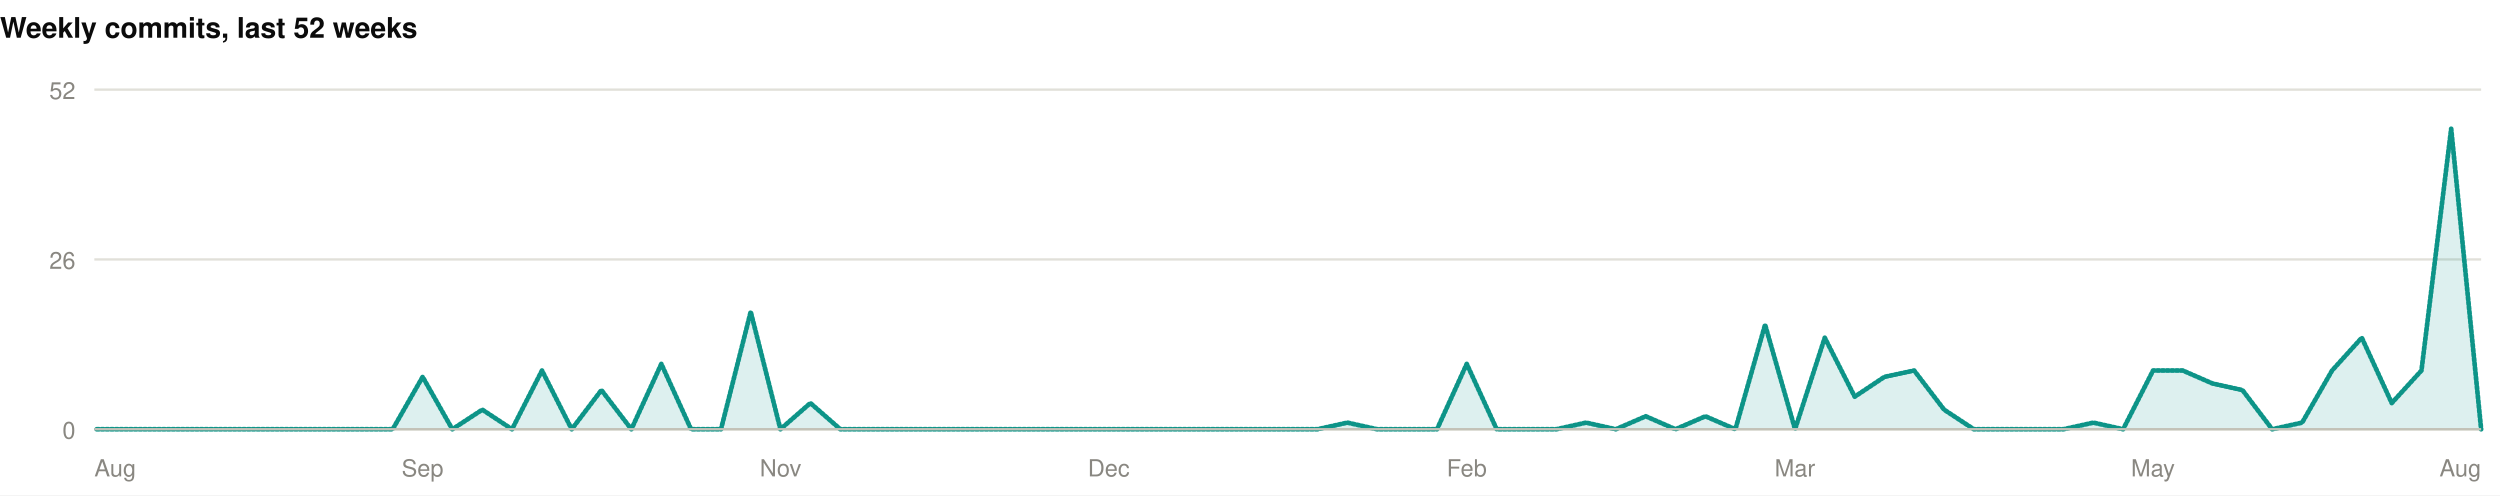
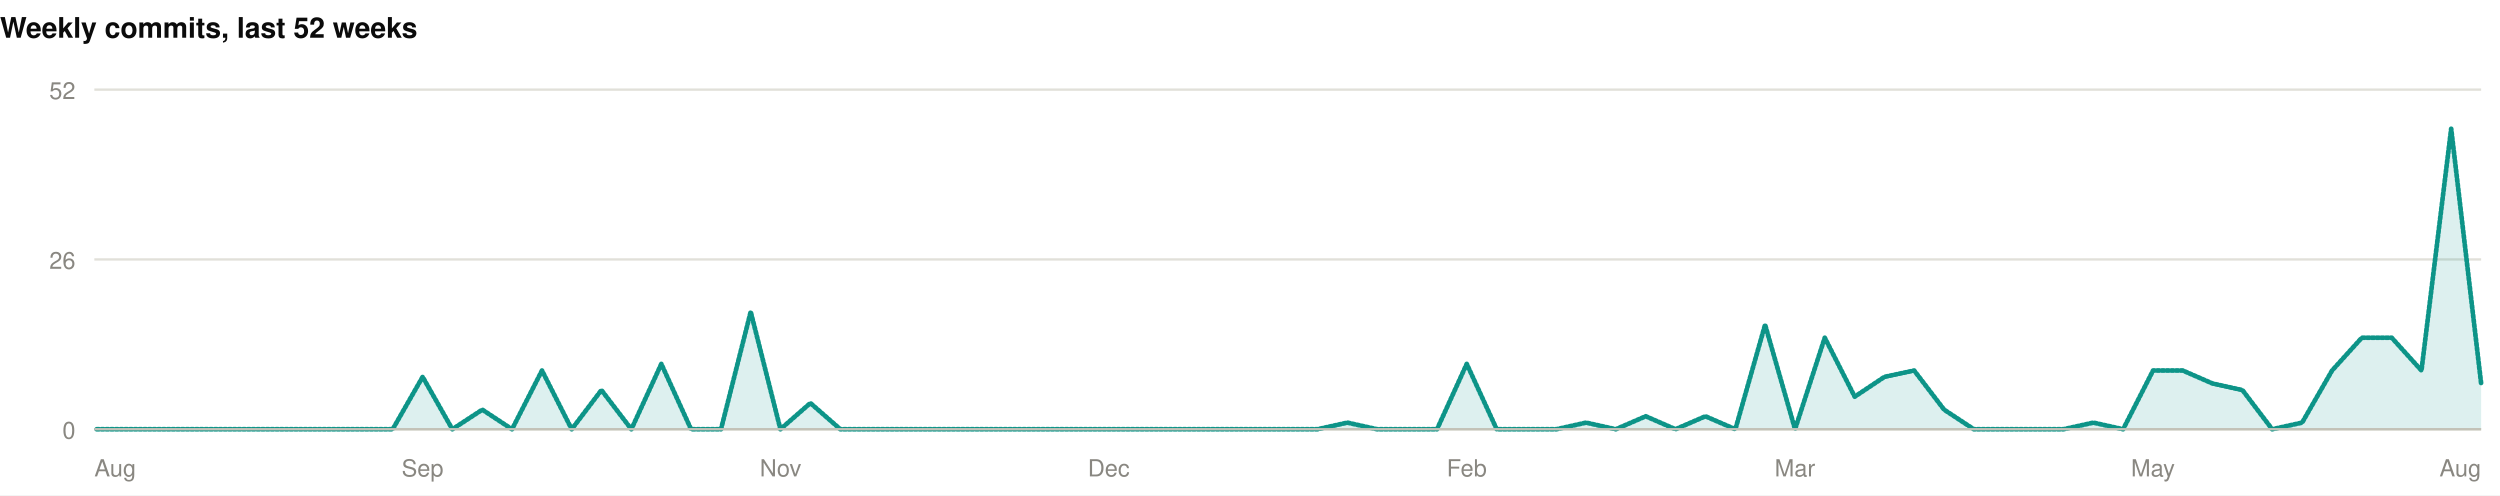
<svg xmlns="http://www.w3.org/2000/svg" width="1060" height="210" viewBox="0 0 1060 210" role="img">
  <rect width="1060" height="210" fill="#ffffff" />
  <style>
@keyframes grow{from{transform:scaleX(0)}}
@keyframes rise{from{opacity:0;transform:translateY(9px)}}
@keyframes fade{from{opacity:0}}
@keyframes draw{to{stroke-dashoffset:0}}
.bar{transform-box:fill-box;transform-origin:left center;animation:grow .9s cubic-bezier(.22,1,.36,1) var(--d,0s) both}
.rise{animation:rise .7s cubic-bezier(.22,1,.36,1) var(--d,0s) both}
.fade{animation:fade .8s ease-out var(--d,0s) both}
.draw{animation:draw 1.7s ease-out .1s both}
@media (prefers-reduced-motion:reduce){
.bar,.rise,.fade,.draw{animation:none;transform:none;opacity:1;stroke-dashoffset:0}
}
</style>
  <g>
    <text x="0" y="16" font-family="-apple-system,BlinkMacSystemFont,'Segoe UI',Helvetica,Arial,sans-serif" font-size="12" font-weight="700" fill="#0b0b0b" text-anchor="start">Weekly commits, last 52 weeks</text>
    <line x1="40" y1="182" x2="1052" y2="182" stroke="#e1e0d9" stroke-width="1" />
    <text x="32" y="186" font-family="-apple-system,BlinkMacSystemFont,'Segoe UI',Helvetica,Arial,sans-serif" font-size="10" font-weight="400" fill="#898781" text-anchor="end">0</text>
    <line x1="40" y1="110" x2="1052" y2="110" stroke="#e1e0d9" stroke-width="1" />
    <text x="32" y="114" font-family="-apple-system,BlinkMacSystemFont,'Segoe UI',Helvetica,Arial,sans-serif" font-size="10" font-weight="400" fill="#898781" text-anchor="end">26</text>
    <line x1="40" y1="38" x2="1052" y2="38" stroke="#e1e0d9" stroke-width="1" />
    <text x="32" y="42" font-family="-apple-system,BlinkMacSystemFont,'Segoe UI',Helvetica,Arial,sans-serif" font-size="10" font-weight="400" fill="#898781" text-anchor="end">52</text>
-     <path class="fade" style="--d:.5s" d="M40.0,182.0L52.6,182.0L65.3,182.0L77.9,182.0L90.6,182.0L103.3,182.0L115.9,182.0L128.6,182.0L141.2,182.0L153.9,182.0L166.5,182.0L179.2,159.8L191.8,182.0L204.5,173.7L217.1,182.0L229.8,157.1L242.4,182.0L255.0,165.4L267.7,182.0L280.4,154.3L293.0,182.0L305.7,182.0L318.3,132.2L330.9,182.0L343.6,170.9L356.3,182.0L368.9,182.0L381.6,182.0L394.2,182.0L406.8,182.0L419.5,182.0L432.2,182.0L444.8,182.0L457.4,182.0L470.1,182.0L482.8,182.0L495.4,182.0L508.1,182.0L520.7,182.0L533.3,182.0L546.0,182.0L558.6,182.0L571.3,179.2L583.9,182.0L596.6,182.0L609.3,182.0L621.9,154.3L634.6,182.0L647.2,182.0L659.9,182.0L672.5,179.2L685.1,182.0L697.8,176.5L710.4,182.0L723.1,176.5L735.8,182.0L748.4,137.7L761.1,182.0L773.7,143.2L786.4,168.2L799.0,159.8L811.6,157.1L824.3,173.7L836.9,182.0L849.6,182.0L862.3,182.0L874.9,182.0L887.6,179.2L900.2,182.0L912.9,157.1L925.5,157.1L938.1,162.6L950.8,165.4L963.4,182.0L976.1,179.2L988.8,157.1L1001.4,143.2L1014.1,170.9L1026.7,157.1L1039.3,54.6L1052.0,182.0L1052.0,182L40.0,182Z" fill="rgba(13,148,136,0.14)" />
-     <path class="draw" pathLength="1" stroke-dasharray="1" stroke-dashoffset="1" d="M40.0,182.0L52.6,182.0L65.3,182.0L77.9,182.0L90.6,182.0L103.3,182.0L115.9,182.0L128.6,182.0L141.2,182.0L153.9,182.0L166.5,182.0L179.2,159.8L191.8,182.0L204.5,173.7L217.1,182.0L229.8,157.1L242.4,182.0L255.0,165.4L267.7,182.0L280.4,154.3L293.0,182.0L305.7,182.0L318.3,132.2L330.9,182.0L343.6,170.9L356.3,182.0L368.9,182.0L381.6,182.0L394.2,182.0L406.8,182.0L419.5,182.0L432.2,182.0L444.8,182.0L457.4,182.0L470.1,182.0L482.8,182.0L495.4,182.0L508.1,182.0L520.7,182.0L533.3,182.0L546.0,182.0L558.6,182.0L571.3,179.2L583.9,182.0L596.6,182.0L609.3,182.0L621.9,154.3L634.6,182.0L647.2,182.0L659.9,182.0L672.5,179.2L685.1,182.0L697.8,176.5L710.4,182.0L723.1,176.5L735.8,182.0L748.4,137.7L761.1,182.0L773.7,143.2L786.4,168.2L799.0,159.8L811.6,157.1L824.3,173.7L836.9,182.0L849.6,182.0L862.3,182.0L874.9,182.0L887.6,179.2L900.2,182.0L912.9,157.1L925.5,157.1L938.1,162.6L950.8,165.4L963.4,182.0L976.1,179.2L988.8,157.1L1001.4,143.2L1014.1,170.9L1026.7,157.1L1039.3,54.6L1052.0,182.0" fill="none" stroke="#0d9488" stroke-width="2" stroke-linejoin="round" stroke-linecap="round" />
+     <path class="fade" style="--d:.5s" d="M40.0,182.0L52.6,182.0L65.3,182.0L77.9,182.0L90.6,182.0L103.3,182.0L115.9,182.0L128.6,182.0L141.2,182.0L153.9,182.0L166.5,182.0L179.2,159.8L191.8,182.0L204.5,173.7L217.1,182.0L229.8,157.1L242.4,182.0L255.0,165.4L267.7,182.0L280.4,154.3L293.0,182.0L305.7,182.0L318.3,132.2L330.9,182.0L343.6,170.9L356.3,182.0L368.9,182.0L381.6,182.0L394.2,182.0L406.8,182.0L419.5,182.0L432.2,182.0L444.8,182.0L457.4,182.0L470.1,182.0L482.8,182.0L495.4,182.0L508.1,182.0L520.7,182.0L533.3,182.0L546.0,182.0L558.6,182.0L571.3,179.2L583.9,182.0L596.6,182.0L609.3,182.0L621.9,154.3L634.6,182.0L647.2,182.0L659.9,182.0L672.5,179.2L685.1,182.0L697.8,176.5L710.4,182.0L723.1,176.5L735.8,182.0L748.4,137.7L761.1,182.0L773.7,143.2L786.4,168.2L799.0,159.8L811.6,157.1L824.3,173.7L836.9,182.0L849.6,182.0L862.3,182.0L874.9,182.0L887.6,179.2L900.2,182.0L912.9,157.1L925.5,157.1L938.1,162.6L950.8,165.4L963.4,182.0L976.1,179.2L988.8,157.1L1001.4,143.2L1014.1,143.2L1026.7,157.1L1039.3,54.6L1052.0,162.6L1052.0,182L40.0,182Z" fill="rgba(13,148,136,0.14)" />
+     <path class="draw" pathLength="1" stroke-dasharray="1" stroke-dashoffset="1" d="M40.0,182.0L52.6,182.0L65.3,182.0L77.9,182.0L90.6,182.0L103.3,182.0L115.9,182.0L128.6,182.0L141.2,182.0L153.9,182.0L166.5,182.0L179.2,159.8L191.8,182.0L204.5,173.7L217.1,182.0L229.8,157.1L242.4,182.0L255.0,165.4L267.7,182.0L280.4,154.3L293.0,182.0L305.7,182.0L318.3,132.2L330.9,182.0L343.6,170.9L356.3,182.0L368.9,182.0L381.6,182.0L394.2,182.0L406.8,182.0L419.5,182.0L432.2,182.0L444.8,182.0L457.4,182.0L470.1,182.0L482.8,182.0L495.4,182.0L508.1,182.0L520.7,182.0L533.3,182.0L546.0,182.0L558.6,182.0L571.3,179.2L583.9,182.0L596.6,182.0L609.3,182.0L621.9,154.3L634.6,182.0L647.2,182.0L659.9,182.0L672.5,179.2L685.1,182.0L697.8,176.5L710.4,182.0L723.1,176.5L735.8,182.0L748.4,137.7L761.1,182.0L773.7,143.2L786.4,168.2L799.0,159.8L811.6,157.1L824.3,173.7L836.9,182.0L849.6,182.0L862.3,182.0L874.9,182.0L887.6,179.2L900.2,182.0L912.9,157.1L925.5,157.1L938.1,162.6L950.8,165.4L963.4,182.0L976.1,179.2L988.8,157.1L1001.4,143.2L1014.1,143.2L1026.7,157.1L1039.3,54.6L1052.0,162.6" fill="none" stroke="#0d9488" stroke-width="2" stroke-linejoin="round" stroke-linecap="round" />
    <line x1="40" y1="182" x2="1052" y2="182" stroke="#c3c2b7" stroke-width="1" />
    <text x="40" y="202" font-family="-apple-system,BlinkMacSystemFont,'Segoe UI',Helvetica,Arial,sans-serif" font-size="10" font-weight="400" fill="#898781" text-anchor="start">Aug</text>
    <text x="179.15" y="202" font-family="-apple-system,BlinkMacSystemFont,'Segoe UI',Helvetica,Arial,sans-serif" font-size="10" font-weight="400" fill="#898781" text-anchor="middle">Sep</text>
    <text x="330.95" y="202" font-family="-apple-system,BlinkMacSystemFont,'Segoe UI',Helvetica,Arial,sans-serif" font-size="10" font-weight="400" fill="#898781" text-anchor="middle">Nov</text>
    <text x="470.1" y="202" font-family="-apple-system,BlinkMacSystemFont,'Segoe UI',Helvetica,Arial,sans-serif" font-size="10" font-weight="400" fill="#898781" text-anchor="middle">Dec</text>
    <text x="621.9" y="202" font-family="-apple-system,BlinkMacSystemFont,'Segoe UI',Helvetica,Arial,sans-serif" font-size="10" font-weight="400" fill="#898781" text-anchor="middle">Feb</text>
    <text x="761.05" y="202" font-family="-apple-system,BlinkMacSystemFont,'Segoe UI',Helvetica,Arial,sans-serif" font-size="10" font-weight="400" fill="#898781" text-anchor="middle">Mar</text>
    <text x="912.85" y="202" font-family="-apple-system,BlinkMacSystemFont,'Segoe UI',Helvetica,Arial,sans-serif" font-size="10" font-weight="400" fill="#898781" text-anchor="middle">May</text>
    <text x="1052" y="202" font-family="-apple-system,BlinkMacSystemFont,'Segoe UI',Helvetica,Arial,sans-serif" font-size="10" font-weight="400" fill="#898781" text-anchor="end">Aug</text>
  </g>
</svg>
